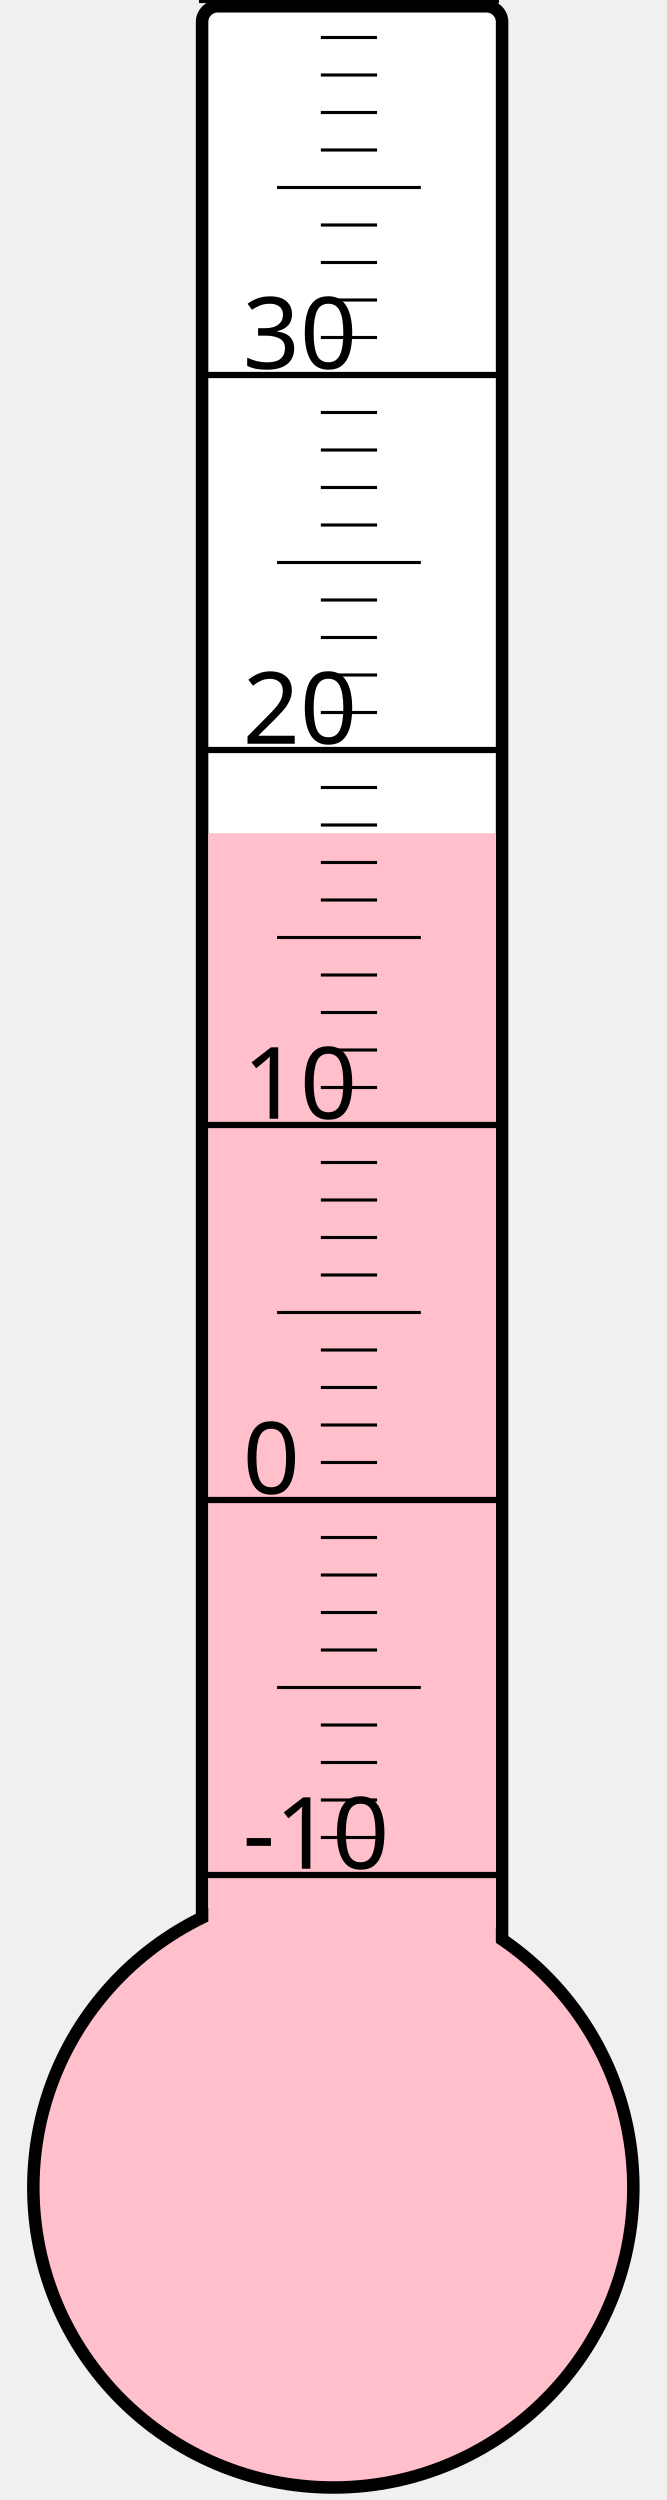
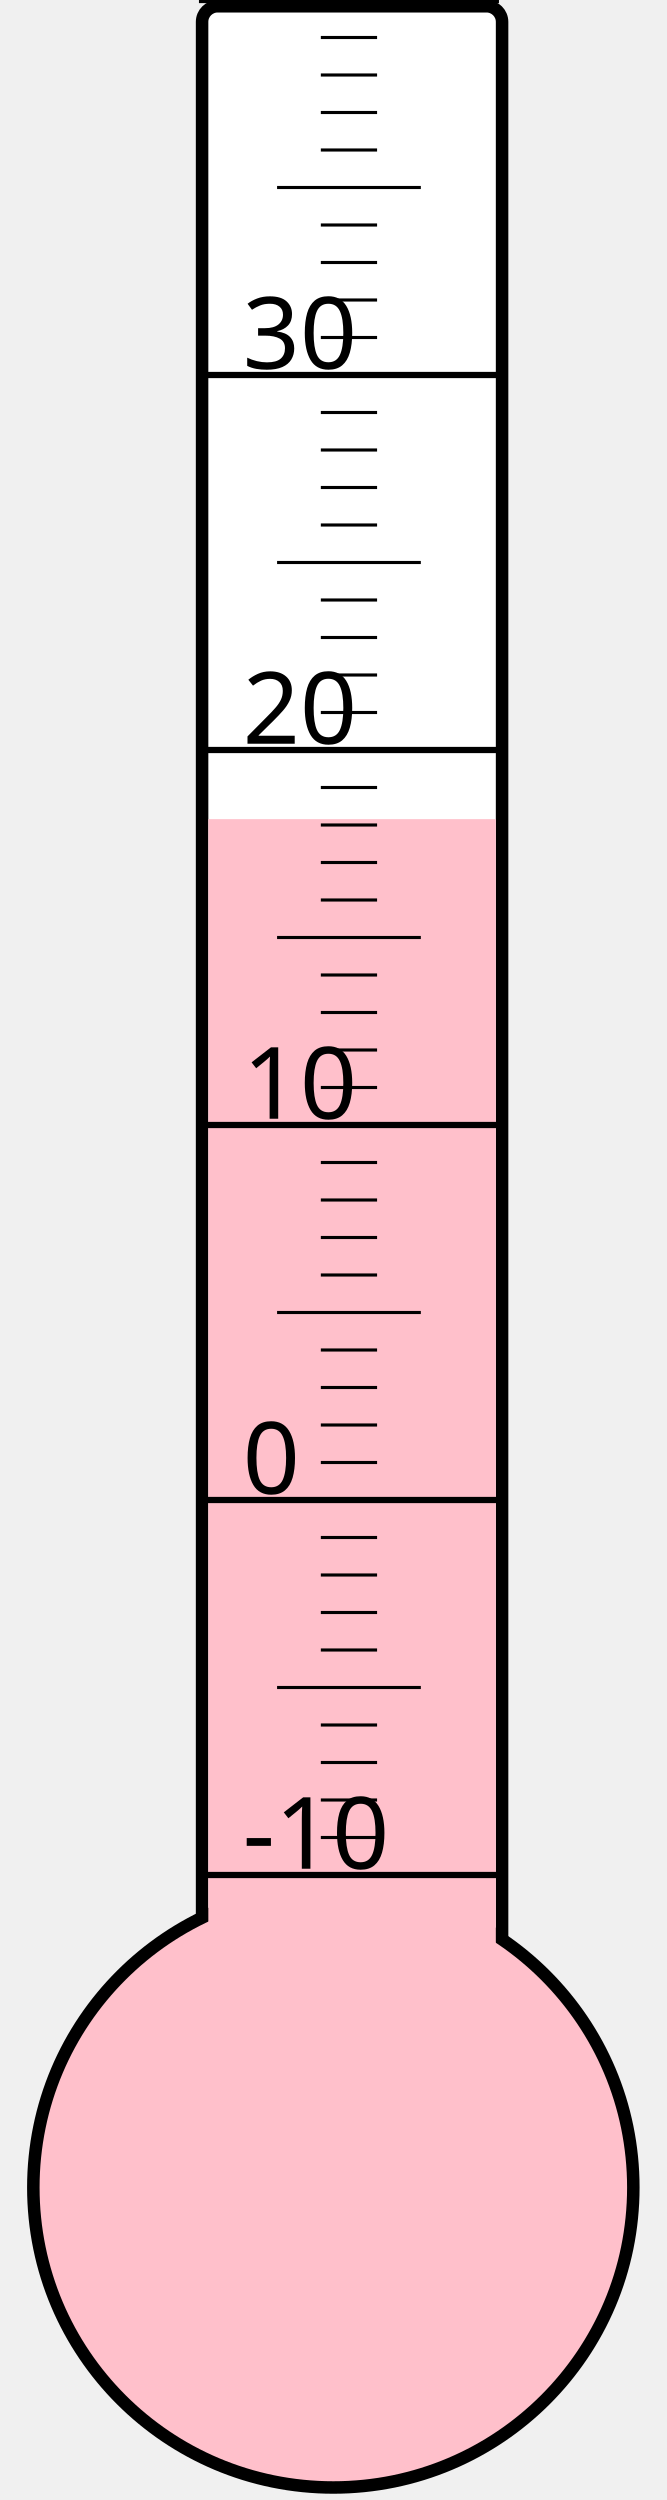
<svg xmlns="http://www.w3.org/2000/svg" width="40px" height="150px" viewBox="0 0 200 800">
  <rect width="200" height="800" x="0" y="0" style="fill: #ffffeb; fill-opacity: 0;" />
  <rect width="96" height="680" x="58" y="2" rx="5" ry="5" style="fill: white; fill-opacity: 1; stroke: black; stroke-width: 4;" />
  <circle cx="100" cy="700" r="96" style="fill: pink; stroke: black; stroke-width: 4;" />
-   <rect width="92" height="433.375" x="60" y="266.625" style="fill: pink; fill-opacity: 1; stroke-width: 0;" />
+   <rect width="92" height="437.875" x="60" y="262.125" style="fill: pink; fill-opacity: 1; stroke-width: 0;" />
  <text x="71" y="598" style="font-family: sans-serif; font-size: 24pt;">-10</text>
  <text x="71" y="478" style="font-family: sans-serif; font-size: 24pt;">0</text>
  <text x="71" y="358" style="font-family: sans-serif; font-size: 24pt;">10</text>
  <text x="71" y="238" style="font-family: sans-serif; font-size: 24pt;">20</text>
  <text x="71" y="118" style="font-family: sans-serif; font-size: 24pt;">30</text>
  <g style="stroke: black;">
    <line x1="57" y1="600" x2="153" y2="600" style="stroke-width: 2;" />
    <line x1="96" y1="588" x2="114" y2="588" style="stroke-width: 1;" />
    <line x1="96" y1="576" x2="114" y2="576" style="stroke-width: 1;" />
    <line x1="96" y1="564" x2="114" y2="564" style="stroke-width: 1;" />
    <line x1="96" y1="552" x2="114" y2="552" style="stroke-width: 1;" />
    <line x1="82" y1="540" x2="128" y2="540" style="stroke-width: 1;" />
    <line x1="96" y1="528" x2="114" y2="528" style="stroke-width: 1;" />
    <line x1="96" y1="516" x2="114" y2="516" style="stroke-width: 1;" />
    <line x1="96" y1="504" x2="114" y2="504" style="stroke-width: 1;" />
    <line x1="96" y1="492" x2="114" y2="492" style="stroke-width: 1;" />
    <line x1="57" y1="480" x2="153" y2="480" style="stroke-width: 2;" />
    <line x1="96" y1="468" x2="114" y2="468" style="stroke-width: 1;" />
    <line x1="96" y1="456" x2="114" y2="456" style="stroke-width: 1;" />
    <line x1="96" y1="444" x2="114" y2="444" style="stroke-width: 1;" />
    <line x1="96" y1="432" x2="114" y2="432" style="stroke-width: 1;" />
    <line x1="82" y1="420" x2="128" y2="420" style="stroke-width: 1;" />
    <line x1="96" y1="408" x2="114" y2="408" style="stroke-width: 1;" />
    <line x1="96" y1="396" x2="114" y2="396" style="stroke-width: 1;" />
    <line x1="96" y1="384" x2="114" y2="384" style="stroke-width: 1;" />
    <line x1="96" y1="372" x2="114" y2="372" style="stroke-width: 1;" />
    <line x1="57" y1="360" x2="153" y2="360" style="stroke-width: 2;" />
    <line x1="96" y1="348" x2="114" y2="348" style="stroke-width: 1;" />
    <line x1="96" y1="336" x2="114" y2="336" style="stroke-width: 1;" />
    <line x1="96" y1="324" x2="114" y2="324" style="stroke-width: 1;" />
    <line x1="96" y1="312" x2="114" y2="312" style="stroke-width: 1;" />
    <line x1="82" y1="300" x2="128" y2="300" style="stroke-width: 1;" />
    <line x1="96" y1="288" x2="114" y2="288" style="stroke-width: 1;" />
    <line x1="96" y1="276" x2="114" y2="276" style="stroke-width: 1;" />
    <line x1="96" y1="264" x2="114" y2="264" style="stroke-width: 1;" />
    <line x1="96" y1="252" x2="114" y2="252" style="stroke-width: 1;" />
    <line x1="57" y1="240" x2="153" y2="240" style="stroke-width: 2;" />
    <line x1="96" y1="228" x2="114" y2="228" style="stroke-width: 1;" />
    <line x1="96" y1="216" x2="114" y2="216" style="stroke-width: 1;" />
    <line x1="96" y1="204" x2="114" y2="204" style="stroke-width: 1;" />
    <line x1="96" y1="192" x2="114" y2="192" style="stroke-width: 1;" />
    <line x1="82" y1="180" x2="128" y2="180" style="stroke-width: 1;" />
    <line x1="96" y1="168" x2="114" y2="168" style="stroke-width: 1;" />
    <line x1="96" y1="156" x2="114" y2="156" style="stroke-width: 1;" />
    <line x1="96" y1="144" x2="114" y2="144" style="stroke-width: 1;" />
    <line x1="96" y1="132" x2="114" y2="132" style="stroke-width: 1;" />
    <line x1="57" y1="120" x2="153" y2="120" style="stroke-width: 2;" />
    <line x1="96" y1="108" x2="114" y2="108" style="stroke-width: 1;" />
    <line x1="96" y1="96" x2="114" y2="96" style="stroke-width: 1;" />
    <line x1="96" y1="84" x2="114" y2="84" style="stroke-width: 1;" />
    <line x1="96" y1="72" x2="114" y2="72" style="stroke-width: 1;" />
    <line x1="82" y1="60" x2="128" y2="60" style="stroke-width: 1;" />
    <line x1="96" y1="48" x2="114" y2="48" style="stroke-width: 1;" />
    <line x1="96" y1="36" x2="114" y2="36" style="stroke-width: 1;" />
    <line x1="96" y1="24" x2="114" y2="24" style="stroke-width: 1;" />
    <line x1="96" y1="12" x2="114" y2="12" style="stroke-width: 1;" />
    <line x1="57" y1="0" x2="153" y2="0" style="stroke-width: 2;" />
  </g>
</svg>
